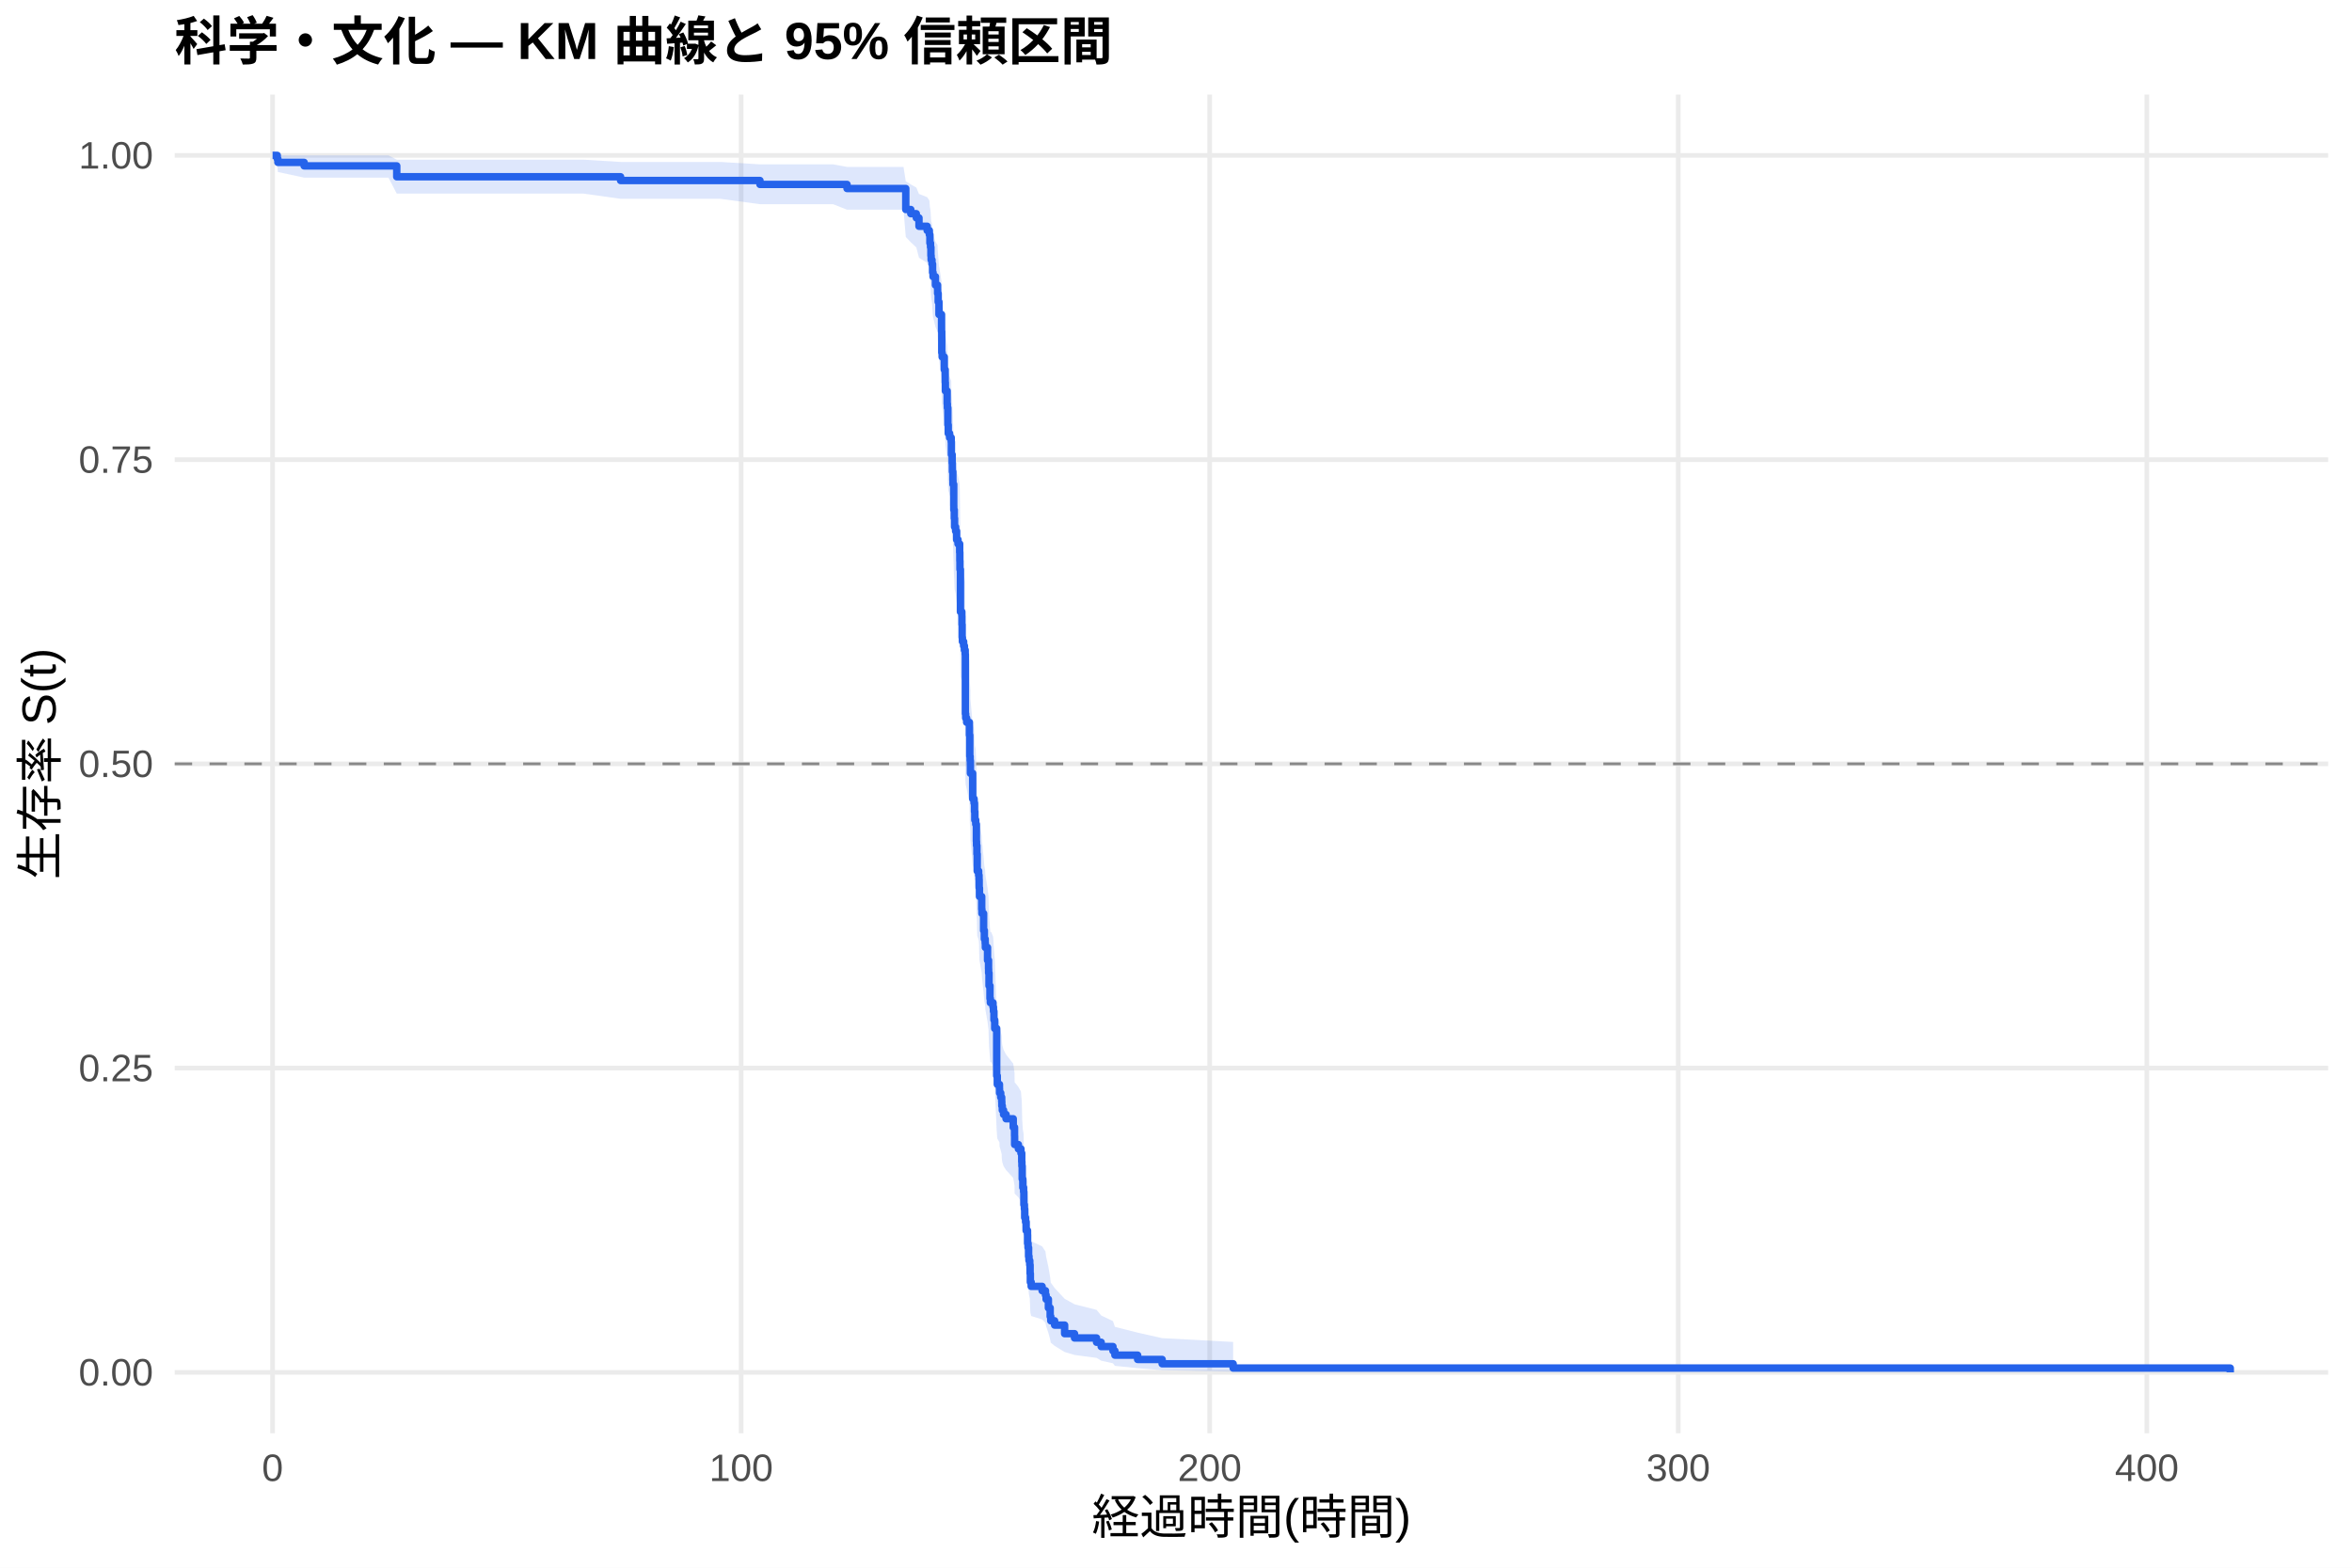
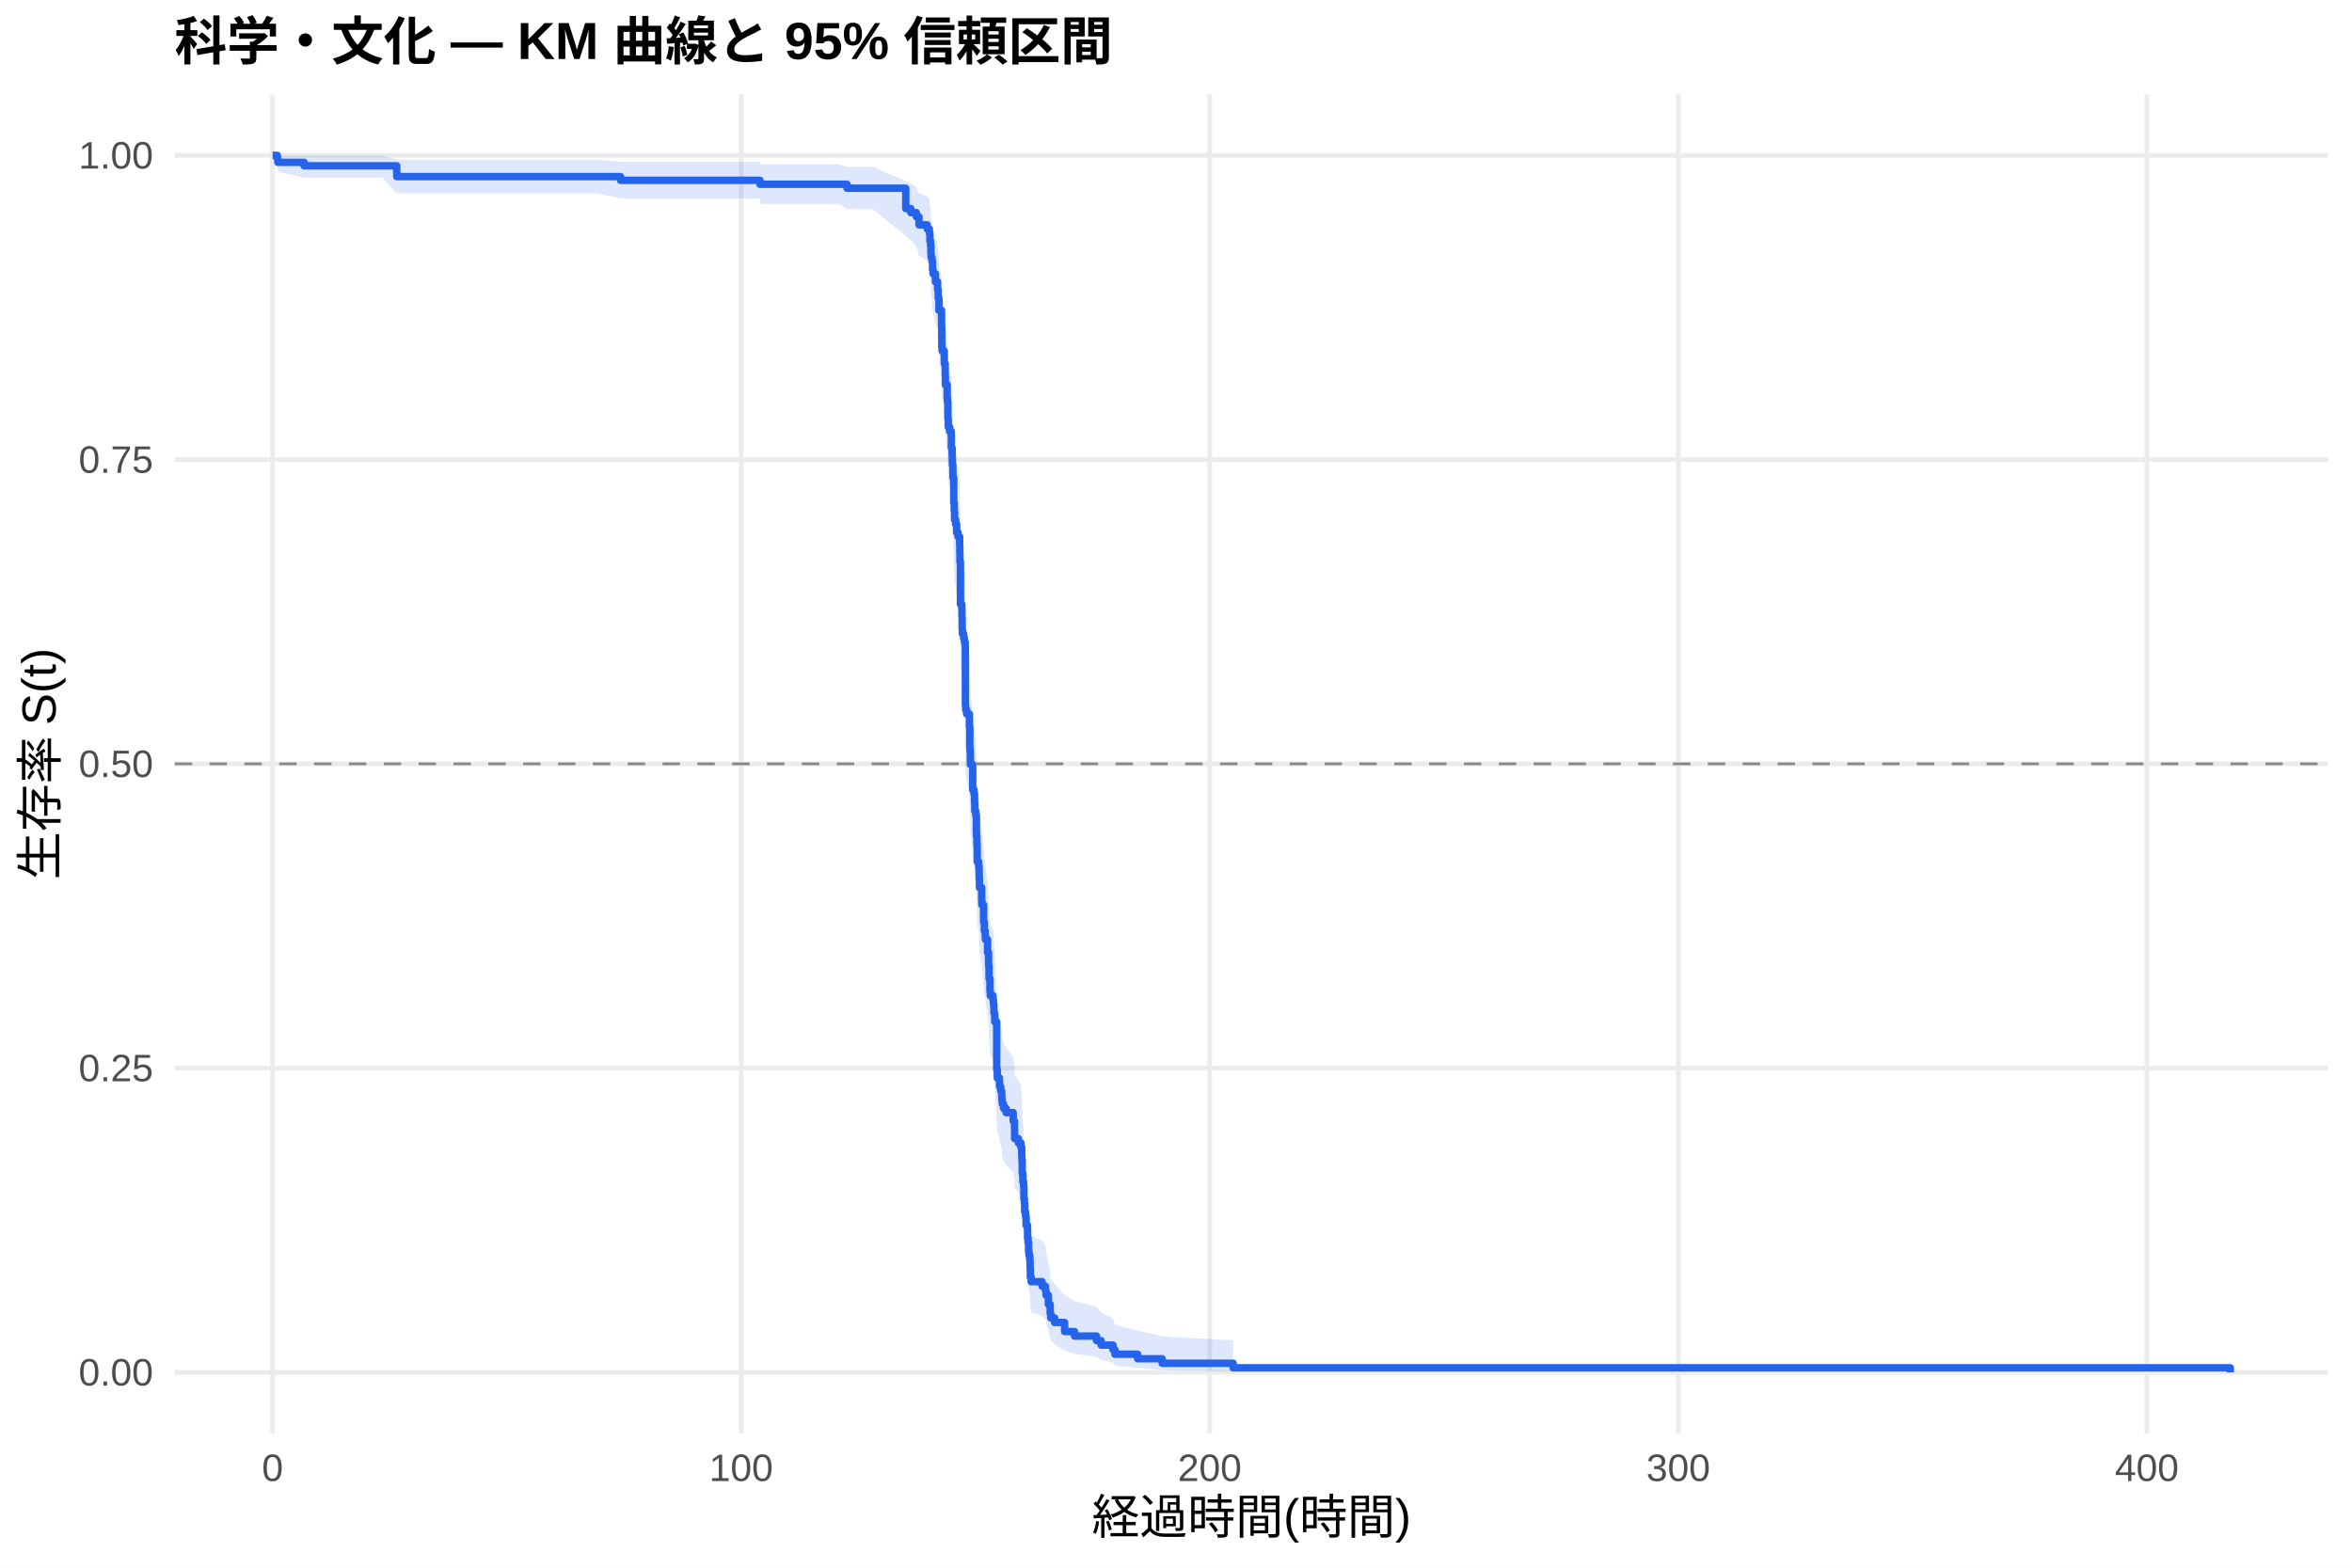
<svg xmlns="http://www.w3.org/2000/svg" width="540.00pt" height="360.00pt" viewBox="0 0 540.00 360.00">
  <g class="svglite">
    <defs>
      <style type="text/css">
    .svglite line, .svglite polyline, .svglite polygon, .svglite path, .svglite rect, .svglite circle {
      fill: none;
      stroke: #000000;
      stroke-linecap: round;
      stroke-linejoin: round;
      stroke-miterlimit: 10.00;
    }
    .svglite text {
      white-space: pre;
    }
    .svglite g.glyphgroup path {
      fill: inherit;
      stroke: none;
    }
  </style>
    </defs>
    <rect width="100%" height="100%" style="stroke: none; fill: #FFFFFF;" />
    <defs>
      <clipPath id="cpMC4wMHw1NDAuMDB8MC4wMHwzNjAuMDA=">
        <rect x="0.00" y="0.00" width="540.00" height="360.00" />
      </clipPath>
    </defs>
    <g clip-path="url(#cpMC4wMHw1NDAuMDB8MC4wMHwzNjAuMDA=)">
      <rect x="0" y="0.00" width="540.00" height="360.00" style="stroke-width: 1.07; stroke: none; fill: #FFFFFF;" />
    </g>
    <defs>
      <clipPath id="cpNDAuMTF8NTM0LjUyfDIxLjcxfDMyOS4xMg==">
        <rect x="40.11" y="21.71" width="494.41" height="307.41" />
      </clipPath>
    </defs>
    <g clip-path="url(#cpNDAuMTF8NTM0LjUyfDIxLjcxfDMyOS4xMg==)">
      <polyline points="40.11,315.14 534.52,315.14 " style="stroke-width: 1.07; stroke: #EBEBEB; stroke-linecap: butt;" />
      <polyline points="40.11,245.28 534.52,245.28 " style="stroke-width: 1.07; stroke: #EBEBEB; stroke-linecap: butt;" />
      <polyline points="40.11,175.41 534.52,175.41 " style="stroke-width: 1.07; stroke: #EBEBEB; stroke-linecap: butt;" />
      <polyline points="40.11,105.55 534.52,105.55 " style="stroke-width: 1.07; stroke: #EBEBEB; stroke-linecap: butt;" />
      <polyline points="40.11,35.68 534.52,35.68 " style="stroke-width: 1.07; stroke: #EBEBEB; stroke-linecap: butt;" />
      <polyline points="62.58,329.12 62.58,21.71 " style="stroke-width: 1.07; stroke: #EBEBEB; stroke-linecap: butt;" />
      <polyline points="170.16,329.12 170.16,21.71 " style="stroke-width: 1.07; stroke: #EBEBEB; stroke-linecap: butt;" />
      <polyline points="277.74,329.12 277.74,21.71 " style="stroke-width: 1.07; stroke: #EBEBEB; stroke-linecap: butt;" />
      <polyline points="385.32,329.12 385.32,21.71 " style="stroke-width: 1.07; stroke: #EBEBEB; stroke-linecap: butt;" />
      <polyline points="492.90,329.12 492.90,21.71 " style="stroke-width: 1.07; stroke: #EBEBEB; stroke-linecap: butt;" />
-       <polygon points="62.58,35.68 63.66,35.68 63.80,35.68 69.83,35.68 70.27,35.68 78.68,35.68 89.19,35.68 91.09,36.67 96.02,36.67 100.27,36.67 113.32,36.67 124.06,36.67 128.13,36.67 133.98,36.67 142.48,37.19 157.86,37.19 165.39,37.19 174.48,37.74 183.54,37.74 191.27,37.74 194.47,38.33 207.44,38.33 207.96,41.64 209.11,42.35 210.38,43.07 210.99,44.53 212.87,45.28 213.37,46.03 213.50,47.55 213.64,48.33 213.73,49.88 213.78,50.67 213.98,51.46 214.11,53.06 214.22,53.86 214.77,55.48 215.26,56.29 215.27,57.11 215.40,58.76 215.58,61.25 215.63,61.25 216.17,64.63 216.22,68.92 216.31,69.78 216.80,72.38 217.01,75.00 217.05,76.76 217.46,79.40 217.51,80.29 217.62,83.84 217.71,85.63 218.02,86.52 218.39,87.42 218.43,90.11 218.61,91.92 218.66,93.73 218.77,95.54 218.79,96.45 218.97,101.01 218.98,101.92 219.09,103.76 219.16,105.59 219.40,106.51 219.63,108.36 219.95,109.28 220.33,111.13 220.37,112.98 220.40,114.84 220.51,124.18 220.83,125.12 220.85,127.00 220.90,129.83 220.96,130.77 221.24,131.72 221.42,132.67 221.60,133.61 221.64,146.95 221.71,147.91 221.93,148.87 222.57,151.76 222.66,156.58 222.73,157.55 222.79,158.51 222.80,160.45 223.32,166.28 223.63,167.26 223.74,169.21 223.81,171.17 224.02,172.15 224.17,176.07 224.20,177.05 224.29,179.02 224.36,182.97 224.69,183.95 224.78,184.94 224.81,186.93 224.88,188.91 225.39,191.89 225.44,192.89 225.83,196.88 226.00,198.88 226.19,199.89 226.23,200.89 226.73,203.90 226.96,205.92 226.98,206.93 227.07,209.96 227.29,213.00 227.38,214.01 227.56,214.01 227.99,215.04 228.09,216.07 228.20,218.13 228.38,220.19 228.83,231.62 228.97,233.71 229.47,234.76 229.49,235.81 229.76,236.86 229.98,237.91 230.01,238.97 230.12,240.02 230.41,241.08 230.98,242.14 232.63,244.26 232.93,246.39 232.95,248.52 233.81,249.59 234.40,250.66 234.58,252.81 234.62,253.89 234.69,257.13 234.83,259.30 235.01,260.39 235.07,263.66 235.19,264.76 235.26,266.96 235.46,268.07 235.59,270.29 235.91,271.40 235.93,273.64 236.04,274.76 236.16,277.02 236.25,278.15 236.43,279.29 236.50,281.57 236.56,283.88 236.75,285.04 239.26,286.20 240.03,287.38 240.18,288.55 240.70,290.93 241.11,293.33 241.25,294.55 242.13,295.77 244.43,298.25 246.70,299.51 251.76,300.79 252.82,302.08 255.53,303.38 255.97,304.70 261.19,306.02 266.82,307.29 283.12,308.16 283.12,315.00 266.82,314.65 261.19,314.18 255.97,313.65 255.53,313.07 252.82,312.46 251.76,311.82 246.70,311.15 244.43,310.47 242.13,309.06 241.25,308.33 241.11,307.59 240.70,306.09 240.18,304.55 240.03,303.78 239.26,302.99 236.75,302.20 236.56,301.40 236.50,299.79 236.43,298.16 236.25,297.34 236.16,296.52 236.04,294.86 235.93,294.02 235.91,292.34 235.59,291.49 235.46,289.79 235.26,288.94 235.19,287.22 235.07,286.36 235.01,283.76 234.83,282.89 234.69,281.14 234.62,278.50 234.58,277.62 234.40,275.85 233.81,274.96 232.95,274.07 232.93,272.28 232.63,270.49 230.98,268.69 230.41,267.79 230.12,266.89 230.01,265.99 229.98,265.08 229.76,264.17 229.49,263.26 229.47,262.35 228.97,261.44 228.83,259.62 228.38,249.48 228.20,247.63 228.09,245.76 227.99,244.83 227.56,243.90 227.38,243.90 227.29,242.98 227.07,240.20 226.98,237.42 226.96,236.49 226.73,234.63 226.23,231.83 226.19,230.89 226.00,229.96 225.83,228.08 225.44,224.33 225.39,223.38 224.88,220.55 224.81,218.66 224.78,216.77 224.69,215.82 224.36,214.87 224.29,211.06 224.20,209.15 224.17,208.20 224.02,204.37 223.81,203.41 223.74,201.49 223.63,199.57 223.32,198.60 222.80,192.81 222.79,190.87 222.73,189.90 222.66,188.93 222.57,184.06 221.93,181.13 221.71,180.15 221.64,179.17 221.60,165.38 221.42,164.39 221.24,163.40 220.96,162.40 220.90,161.41 220.85,158.42 220.83,156.43 220.51,155.43 220.40,145.39 220.37,143.37 220.33,141.35 219.95,139.32 219.63,138.31 219.40,136.27 219.16,135.26 219.09,133.22 218.98,131.17 218.97,130.15 218.79,125.02 218.77,123.99 218.66,121.93 218.61,119.86 218.43,117.79 218.39,114.67 218.02,113.63 217.71,112.58 217.62,110.49 217.51,106.29 217.46,105.24 217.05,102.07 217.01,99.95 216.80,96.75 216.31,93.54 216.22,92.47 216.17,87.06 215.63,82.70 215.58,82.70 215.40,79.44 215.27,77.25 215.26,76.16 214.77,75.05 214.22,72.84 214.11,71.73 213.98,69.50 213.78,68.37 213.73,67.24 213.64,64.97 213.50,63.83 213.37,61.52 212.87,60.36 210.99,59.19 210.38,56.82 209.11,55.63 207.96,54.42 207.44,48.15 194.47,48.15 191.27,46.89 183.54,46.89 174.48,46.89 165.39,45.65 157.86,45.65 142.48,45.65 133.98,44.46 128.13,44.46 124.06,44.46 113.32,44.46 100.27,44.46 96.02,44.46 91.09,44.46 89.19,40.79 78.68,40.79 70.27,40.79 69.83,40.79 63.80,39.50 63.66,38.05 62.58,35.68 " style="stroke-width: 0.00; stroke: none; stroke-linecap: butt; fill: #2563EB; fill-opacity: 0.15;" />
-       <polyline points="62.58,35.68 63.66,35.68 63.80,35.68 69.83,35.68 70.27,35.68 78.68,35.68 89.19,35.68 91.09,36.67 96.02,36.67 100.27,36.67 113.32,36.67 124.06,36.67 128.13,36.67 133.98,36.67 142.48,37.19 157.86,37.19 165.39,37.19 174.48,37.74 183.54,37.74 191.27,37.74 194.47,38.33 207.44,38.33 207.96,41.64 209.11,42.35 210.38,43.07 210.99,44.53 212.87,45.28 213.37,46.03 213.50,47.55 213.64,48.33 213.73,49.88 213.78,50.67 213.98,51.46 214.11,53.06 214.22,53.86 214.77,55.48 215.26,56.29 215.27,57.11 215.40,58.76 215.58,61.25 215.63,61.25 216.17,64.63 216.22,68.92 216.31,69.78 216.80,72.38 217.01,75.00 217.05,76.76 217.46,79.40 217.51,80.29 217.62,83.84 217.71,85.63 218.02,86.52 218.39,87.42 218.43,90.11 218.61,91.92 218.66,93.73 218.77,95.54 218.79,96.45 218.97,101.01 218.98,101.92 219.09,103.76 219.16,105.59 219.40,106.51 219.63,108.36 219.95,109.28 220.33,111.13 220.37,112.98 220.40,114.84 220.51,124.18 220.83,125.12 220.85,127.00 220.90,129.83 220.96,130.77 221.24,131.72 221.42,132.67 221.60,133.61 221.64,146.95 221.71,147.91 221.93,148.87 222.57,151.76 222.66,156.58 222.73,157.55 222.79,158.51 222.80,160.45 223.32,166.28 223.63,167.26 223.74,169.21 223.81,171.17 224.02,172.15 224.17,176.07 224.20,177.05 224.29,179.02 224.36,182.97 224.69,183.95 224.78,184.94 224.81,186.93 224.88,188.91 225.39,191.89 225.44,192.89 225.83,196.88 226.00,198.88 226.19,199.89 226.23,200.89 226.73,203.90 226.96,205.92 226.98,206.93 227.07,209.96 227.29,213.00 227.38,214.01 227.56,214.01 227.99,215.04 228.09,216.07 228.20,218.13 228.38,220.19 228.83,231.62 228.97,233.71 229.47,234.76 229.49,235.81 229.76,236.86 229.98,237.91 230.01,238.97 230.12,240.02 230.41,241.08 230.98,242.14 232.63,244.26 232.93,246.39 232.95,248.52 233.81,249.59 234.40,250.66 234.58,252.81 234.62,253.89 234.69,257.13 234.83,259.30 235.01,260.39 235.07,263.66 235.19,264.76 235.26,266.96 235.46,268.07 235.59,270.29 235.91,271.40 235.93,273.64 236.04,274.76 236.16,277.02 236.25,278.15 236.43,279.29 236.50,281.57 236.56,283.88 236.75,285.04 239.26,286.20 240.03,287.38 240.18,288.55 240.70,290.93 241.11,293.33 241.25,294.55 242.13,295.77 244.43,298.25 246.70,299.51 251.76,300.79 252.82,302.08 255.53,303.38 255.97,304.70 261.19,306.02 266.82,307.29 283.12,308.16 " style="stroke-width: 1.07; stroke: none; stroke-linecap: butt;" />
-       <polyline points="283.12,315.00 266.82,314.65 261.19,314.18 255.97,313.65 255.53,313.07 252.82,312.46 251.76,311.82 246.70,311.15 244.43,310.47 242.13,309.06 241.25,308.33 241.11,307.59 240.70,306.09 240.18,304.55 240.03,303.78 239.26,302.99 236.75,302.20 236.56,301.40 236.50,299.79 236.43,298.16 236.25,297.34 236.16,296.52 236.04,294.86 235.93,294.02 235.91,292.34 235.59,291.49 235.46,289.79 235.26,288.94 235.19,287.22 235.07,286.36 235.01,283.76 234.83,282.89 234.69,281.14 234.62,278.50 234.58,277.62 234.40,275.85 233.81,274.96 232.95,274.07 232.93,272.28 232.63,270.49 230.98,268.69 230.41,267.79 230.12,266.89 230.01,265.99 229.98,265.08 229.76,264.17 229.49,263.26 229.47,262.35 228.97,261.44 228.83,259.62 228.38,249.48 228.20,247.63 228.09,245.76 227.99,244.83 227.56,243.90 227.38,243.90 227.29,242.98 227.07,240.20 226.98,237.42 226.96,236.49 226.73,234.63 226.23,231.83 226.19,230.89 226.00,229.96 225.83,228.08 225.44,224.33 225.39,223.38 224.88,220.55 224.81,218.66 224.78,216.77 224.69,215.82 224.36,214.87 224.29,211.06 224.20,209.15 224.17,208.20 224.02,204.37 223.81,203.41 223.74,201.49 223.63,199.57 223.32,198.60 222.80,192.81 222.79,190.87 222.73,189.90 222.66,188.93 222.57,184.06 221.93,181.13 221.71,180.15 221.64,179.17 221.60,165.38 221.42,164.39 221.24,163.40 220.96,162.40 220.90,161.41 220.85,158.42 220.83,156.43 220.51,155.43 220.40,145.39 220.37,143.37 220.33,141.35 219.95,139.32 219.63,138.31 219.40,136.27 219.16,135.26 219.09,133.22 218.98,131.17 218.97,130.15 218.79,125.02 218.77,123.99 218.66,121.93 218.61,119.86 218.43,117.79 218.39,114.67 218.02,113.63 217.71,112.58 217.62,110.49 217.51,106.29 217.46,105.24 217.05,102.07 217.01,99.95 216.80,96.75 216.31,93.54 216.22,92.47 216.17,87.06 215.63,82.70 215.58,82.70 215.40,79.44 215.27,77.25 215.26,76.16 214.77,75.05 214.22,72.84 214.11,71.73 213.98,69.50 213.78,68.37 213.73,67.24 213.64,64.97 213.50,63.83 213.37,61.52 212.87,60.36 210.99,59.19 210.38,56.82 209.11,55.63 207.96,54.42 207.44,48.15 194.47,48.15 191.27,46.89 183.54,46.89 174.48,46.89 165.39,45.65 157.86,45.65 142.48,45.65 133.98,44.46 128.13,44.46 124.06,44.46 113.32,44.46 100.27,44.46 96.02,44.46 91.09,44.46 89.19,40.79 78.68,40.79 70.27,40.79 69.83,40.79 63.80,39.50 63.66,38.05 62.58,35.68 " style="stroke-width: 1.07; stroke: none; stroke-linecap: butt;" />
-       <polyline points="62.58,35.68 63.66,35.68 63.66,36.48 63.80,36.48 63.80,37.29 69.83,37.29 69.83,38.09 70.27,38.09 70.27,38.09 78.68,38.09 78.68,38.09 89.19,38.09 89.19,38.09 91.09,38.09 91.09,40.59 96.02,40.59 96.02,40.59 100.27,40.59 100.27,40.59 113.32,40.59 113.32,40.59 124.06,40.59 124.06,40.59 128.13,40.59 128.13,40.59 133.98,40.59 133.98,40.59 142.48,40.59 142.48,41.45 157.86,41.45 157.86,41.45 165.39,41.45 165.39,41.45 174.48,41.45 174.48,42.35 183.54,42.35 183.54,42.35 191.27,42.35 191.27,42.35 194.47,42.35 194.47,43.29 207.44,43.29 207.44,43.29 207.96,43.29 207.96,48.11 209.11,48.11 209.11,49.07 210.38,49.07 210.38,50.03 210.99,50.03 210.99,51.96 212.87,51.96 212.87,52.93 213.37,52.93 213.37,53.89 213.50,53.89 213.50,55.82 213.64,55.82 213.64,56.78 213.73,56.78 213.73,58.71 213.78,58.71 213.78,59.68 213.98,59.68 213.98,60.64 214.11,60.64 214.11,62.57 214.22,62.57 214.22,63.53 214.77,63.53 214.77,65.46 215.26,65.46 215.26,66.42 215.27,66.42 215.27,67.39 215.40,67.39 215.40,69.32 215.58,69.32 215.58,72.21 215.63,72.21 215.63,72.21 216.17,72.21 216.17,76.11 216.22,76.11 216.22,80.99 216.31,80.99 216.31,81.96 216.80,81.96 216.80,84.89 217.01,84.89 217.01,87.82 217.05,87.82 217.05,89.77 217.46,89.77 217.46,92.70 217.51,92.70 217.51,93.67 217.62,93.67 217.62,97.57 217.71,97.57 217.71,99.53 218.02,99.53 218.02,100.50 218.39,100.50 218.39,101.48 218.43,101.48 218.43,104.40 218.61,104.40 218.61,106.36 218.66,106.36 218.66,108.31 218.77,108.31 218.77,110.26 218.79,110.26 218.79,111.23 218.97,111.23 218.97,116.11 218.98,116.11 218.98,117.09 219.09,117.09 219.09,119.04 219.16,119.04 219.16,120.99 219.40,120.99 219.40,121.97 219.63,121.97 219.63,123.92 219.95,123.92 219.95,124.89 220.33,124.89 220.33,126.84 220.37,126.84 220.37,128.79 220.40,128.79 220.40,130.75 220.51,130.75 220.51,140.50 220.83,140.50 220.83,141.48 220.85,141.48 220.85,143.43 220.90,143.43 220.90,146.36 220.96,146.36 220.96,147.33 221.24,147.33 221.24,148.31 221.42,148.31 221.42,149.28 221.60,149.28 221.60,150.26 221.64,150.26 221.64,163.92 221.71,163.92 221.71,164.89 221.93,164.89 221.93,165.87 222.57,165.87 222.57,168.80 222.66,168.80 222.66,173.67 222.73,173.67 222.73,174.65 222.79,174.65 222.79,175.63 222.80,175.63 222.80,177.58 223.32,177.58 223.32,183.43 223.63,183.43 223.63,184.41 223.74,184.41 223.74,186.36 223.81,186.36 223.81,188.31 224.02,188.31 224.02,189.28 224.17,189.28 224.17,193.19 224.20,193.19 224.20,194.16 224.29,194.16 224.29,196.11 224.36,196.11 224.36,200.02 224.69,200.02 224.69,200.99 224.78,200.99 224.78,201.97 224.81,201.97 224.81,203.92 224.88,203.92 224.88,205.87 225.39,205.87 225.39,208.80 225.44,208.80 225.44,209.77 225.83,209.77 225.83,213.68 226.00,213.68 226.00,215.63 226.19,215.63 226.19,216.60 226.23,216.60 226.23,217.58 226.73,217.58 226.73,220.51 226.96,220.51 226.96,222.46 226.98,222.46 226.98,223.43 227.07,223.43 227.07,226.36 227.29,226.36 227.29,229.29 227.38,229.29 227.38,230.26 227.56,230.26 227.56,230.26 227.99,230.26 227.99,231.25 228.09,231.25 228.09,232.24 228.20,232.24 228.20,234.21 228.38,234.21 228.38,236.18 228.83,236.18 228.83,247.04 228.97,247.04 228.97,249.01 229.47,249.01 229.47,250.00 229.49,250.00 229.49,250.99 229.76,250.99 229.76,251.98 229.98,251.98 229.98,252.96 230.01,252.96 230.01,253.95 230.12,253.95 230.12,254.94 230.41,254.94 230.41,255.92 230.98,255.92 230.98,256.91 232.63,256.91 232.63,258.88 232.93,258.88 232.93,260.86 232.95,260.86 232.95,262.83 233.81,262.83 233.81,263.82 234.40,263.82 234.40,264.81 234.58,264.81 234.58,266.78 234.62,266.78 234.62,267.77 234.69,267.77 234.69,270.73 234.83,270.73 234.83,272.70 235.01,272.70 235.01,273.69 235.07,273.69 235.07,276.65 235.19,276.65 235.19,277.64 235.26,277.64 235.26,279.61 235.46,279.61 235.46,280.60 235.59,280.60 235.59,282.57 235.91,282.57 235.91,283.56 235.93,283.56 235.93,285.53 236.04,285.53 236.04,286.52 236.16,286.52 236.16,288.49 236.25,288.49 236.25,289.48 236.43,289.48 236.43,290.47 236.50,290.47 236.50,292.44 236.56,292.44 236.56,294.42 236.75,294.42 236.75,295.40 239.26,295.40 239.26,296.39 240.03,296.39 240.03,297.38 240.18,297.38 240.18,298.36 240.70,298.36 240.70,300.34 241.11,300.34 241.11,302.31 241.25,302.31 241.25,303.30 242.13,303.30 242.13,304.29 244.43,304.29 244.43,306.26 246.70,306.26 246.70,307.25 251.76,307.25 251.76,308.23 252.82,308.23 252.82,309.22 255.53,309.22 255.53,310.21 255.97,310.21 255.97,311.19 261.19,311.19 261.19,312.18 266.82,312.18 266.82,313.17 283.12,313.17 283.12,314.16 512.05,314.16 512.05,315.14 " style="stroke-width: 1.71; stroke: #2563EB; stroke-linecap: butt;" />
+       <polygon points="62.58,35.68 63.66,35.68 63.80,35.68 69.83,35.68 71.64,35.68 79.33,35.68 87.74,35.68 91.09,36.66 98.25,36.66 105.08,36.66 109.33,36.66 122.38,36.66 133.12,36.66 137.19,36.66 142.48,37.18 143.03,37.18 166.92,37.18 174.45,37.18 174.48,37.73 192.59,37.73 194.47,38.31 200.32,38.31 207.96,41.55 209.11,42.24 210.38,42.93 210.99,44.36 212.87,45.08 213.37,45.81 213.50,47.29 213.64,48.04 213.73,49.56 213.78,50.32 213.98,51.09 214.11,52.63 214.22,53.41 214.77,54.98 215.26,55.77 215.27,56.57 215.40,58.16 215.58,60.57 216.17,63.82 216.22,67.94 216.31,68.76 216.49,68.76 216.80,71.34 217.01,73.92 217.05,75.66 217.46,78.27 217.51,79.15 217.62,82.66 217.71,84.43 218.02,85.32 218.39,86.20 218.43,88.87 218.61,90.66 218.66,92.45 218.77,94.24 218.79,95.14 218.97,99.66 218.98,100.57 219.09,102.38 219.16,104.20 219.40,105.11 219.63,106.94 219.95,107.85 220.33,109.69 220.37,111.52 220.40,113.36 220.51,122.62 220.83,123.55 220.85,125.42 220.90,128.22 220.96,129.15 221.24,130.09 221.42,131.03 221.60,131.97 221.64,145.19 221.71,146.14 221.93,147.09 222.57,149.95 222.66,154.73 222.73,155.69 222.79,156.65 222.80,158.57 223.32,164.35 223.63,165.32 223.74,167.25 223.81,169.19 224.02,170.16 224.17,174.05 224.20,175.02 224.29,176.97 224.36,180.89 224.69,181.87 224.78,182.87 224.81,184.88 224.88,186.89 225.39,189.91 225.44,190.92 225.83,194.97 226.00,197.00 226.19,198.01 226.23,199.03 226.73,202.09 226.96,204.13 226.98,205.15 227.07,208.23 227.29,211.31 227.38,212.34 227.99,213.37 228.09,214.41 228.20,216.47 228.38,218.55 228.83,230.03 228.97,232.13 229.47,233.18 229.49,234.24 229.76,235.29 229.98,236.35 230.01,237.41 230.12,238.47 230.41,239.53 230.98,240.60 232.63,242.73 232.93,244.87 232.95,247.01 233.81,248.08 234.40,249.16 234.58,251.32 234.62,252.40 234.69,255.65 234.83,257.83 235.01,258.93 235.07,262.22 235.19,263.32 235.26,265.53 235.46,266.64 235.59,268.87 235.91,269.99 235.93,272.23 236.04,273.36 236.16,275.62 236.25,276.76 236.43,277.90 236.50,280.19 236.56,282.50 236.61,282.50 236.75,283.71 239.26,284.91 240.03,286.13 240.18,287.35 240.70,289.82 241.11,292.32 241.25,293.58 242.13,294.86 244.43,297.44 246.70,298.76 251.76,300.09 252.82,301.43 255.53,302.79 255.97,304.17 261.19,305.55 266.82,306.88 283.12,307.79 283.12,315.00 266.82,314.62 261.19,314.12 255.97,313.56 255.53,312.95 252.82,312.30 251.76,311.61 246.70,310.91 244.43,310.18 242.13,308.67 241.25,307.90 241.11,307.11 240.70,305.51 240.18,303.87 240.03,303.03 239.26,302.19 236.75,301.34 236.61,300.49 236.56,300.49 236.50,298.86 236.43,297.21 236.25,296.38 236.16,295.54 236.04,293.86 235.93,293.01 235.91,291.31 235.59,290.46 235.46,288.74 235.26,287.88 235.19,286.14 235.07,285.27 235.01,282.64 234.83,281.76 234.69,280.00 234.62,277.33 234.58,276.44 234.40,274.65 233.81,273.75 232.95,272.85 232.93,271.05 232.63,269.24 230.98,267.43 230.41,266.51 230.12,265.60 230.01,264.69 229.98,263.78 229.76,262.86 229.49,261.94 229.47,261.02 228.97,260.10 228.83,258.26 228.38,248.03 228.20,246.15 228.09,244.28 227.99,243.33 227.38,242.39 227.29,241.45 227.07,238.61 226.98,235.76 226.96,234.81 226.73,232.91 226.23,230.05 226.19,229.09 226.00,228.13 225.83,226.21 225.44,222.37 225.39,221.40 224.88,218.50 224.81,216.57 224.78,214.63 224.69,213.65 224.36,212.71 224.29,208.92 224.20,207.02 224.17,206.07 224.02,202.26 223.81,201.30 223.74,199.39 223.63,197.47 223.32,196.51 222.80,190.74 222.79,188.81 222.73,187.85 222.66,186.88 222.57,182.03 221.93,179.12 221.71,178.14 221.64,177.17 221.60,163.44 221.42,162.45 221.24,161.46 220.96,160.48 220.90,159.49 220.85,156.51 220.83,154.53 220.51,153.53 220.40,143.54 220.37,141.53 220.33,139.51 219.95,137.49 219.63,136.48 219.40,134.46 219.16,133.44 219.09,131.41 218.98,129.38 218.97,128.36 218.79,123.25 218.77,122.22 218.66,120.17 218.61,118.11 218.43,116.04 218.39,112.94 218.02,111.90 217.71,110.86 217.62,108.77 217.51,104.59 217.46,103.54 217.05,100.38 217.01,98.26 216.80,95.07 216.49,91.87 216.31,91.87 216.22,90.84 216.17,85.67 215.58,81.49 215.40,78.33 215.27,76.21 215.26,75.15 214.77,74.08 214.22,71.94 214.11,70.86 213.98,68.70 213.78,67.61 213.73,66.52 213.64,64.31 213.50,63.21 213.37,60.97 212.87,59.85 210.99,58.71 210.38,56.42 209.11,55.27 207.96,54.10 200.32,48.05 194.47,48.05 192.59,46.81 174.48,46.81 174.45,45.58 166.92,45.58 143.03,45.58 142.48,45.58 137.19,44.40 133.12,44.40 122.38,44.40 109.33,44.40 105.08,44.40 98.25,44.40 91.09,44.40 87.74,40.76 79.33,40.76 71.64,40.76 69.83,40.76 63.80,39.48 63.66,38.04 62.58,35.68 " style="stroke-width: 0.00; stroke: none; stroke-linecap: butt; fill: #2563EB; fill-opacity: 0.15;" />
+       <polyline points="62.58,35.68 63.66,35.68 63.80,35.68 69.83,35.68 71.64,35.68 79.33,35.68 87.74,35.68 91.09,36.66 98.25,36.66 105.08,36.66 109.33,36.66 122.38,36.66 133.12,36.66 137.19,36.66 142.48,37.18 143.03,37.18 166.92,37.18 174.45,37.18 174.48,37.73 192.59,37.73 194.47,38.31 200.32,38.31 207.96,41.55 209.11,42.24 210.38,42.93 210.99,44.36 212.87,45.08 213.37,45.81 213.50,47.29 213.64,48.04 213.73,49.56 213.78,50.32 213.98,51.09 214.11,52.63 214.22,53.41 214.77,54.98 215.26,55.77 215.27,56.57 215.40,58.16 215.58,60.57 216.17,63.82 216.22,67.94 216.31,68.76 216.49,68.76 216.80,71.34 217.01,73.92 217.05,75.66 217.46,78.27 217.51,79.15 217.62,82.66 217.71,84.43 218.02,85.32 218.39,86.20 218.43,88.87 218.61,90.66 218.66,92.45 218.77,94.24 218.79,95.14 218.97,99.66 218.98,100.57 219.09,102.38 219.16,104.20 219.40,105.11 219.63,106.94 219.95,107.85 220.33,109.69 220.37,111.52 220.40,113.36 220.51,122.62 220.83,123.55 220.85,125.42 220.90,128.22 220.96,129.15 221.24,130.09 221.42,131.03 221.60,131.97 221.64,145.19 221.71,146.14 221.93,147.09 222.57,149.95 222.66,154.73 222.73,155.69 222.79,156.65 222.80,158.57 223.32,164.35 223.63,165.32 223.74,167.25 223.81,169.19 224.02,170.16 224.17,174.05 224.20,175.02 224.29,176.97 224.36,180.89 224.69,181.87 224.78,182.87 224.81,184.88 224.88,186.89 225.39,189.91 225.44,190.92 225.83,194.97 226.00,197.00 226.19,198.01 226.23,199.03 226.73,202.09 226.96,204.13 226.98,205.15 227.07,208.23 227.29,211.31 227.38,212.34 227.99,213.37 228.09,214.41 228.20,216.47 228.38,218.55 228.83,230.03 228.97,232.13 229.47,233.18 229.49,234.24 229.76,235.29 229.98,236.35 230.01,237.41 230.12,238.47 230.41,239.53 230.98,240.60 232.63,242.73 232.93,244.87 232.95,247.01 233.81,248.08 234.40,249.16 234.58,251.32 234.62,252.40 234.69,255.65 234.83,257.83 235.01,258.93 235.07,262.22 235.19,263.32 235.26,265.53 235.46,266.64 235.59,268.87 235.91,269.99 235.93,272.23 236.04,273.36 236.16,275.62 236.25,276.76 236.43,277.90 236.50,280.19 236.56,282.50 236.61,282.50 236.75,283.71 239.26,284.91 240.03,286.13 240.18,287.35 240.70,289.82 241.11,292.32 241.25,293.58 242.13,294.86 244.43,297.44 246.70,298.76 251.76,300.09 252.82,301.43 255.53,302.79 255.97,304.17 261.19,305.55 266.82,306.88 283.12,307.79 " style="stroke-width: 1.07; stroke: none; stroke-linecap: butt;" />
+       <polyline points="283.12,315.00 266.82,314.62 261.19,314.12 255.97,313.56 255.53,312.95 252.82,312.30 251.76,311.61 246.70,310.91 244.43,310.18 242.13,308.67 241.25,307.90 241.11,307.11 240.70,305.51 240.18,303.87 240.03,303.03 239.26,302.19 236.75,301.34 236.61,300.49 236.56,300.49 236.50,298.86 236.43,297.21 236.25,296.38 236.16,295.54 236.04,293.86 235.93,293.01 235.91,291.31 235.59,290.46 235.46,288.74 235.26,287.88 235.19,286.14 235.07,285.27 235.01,282.64 234.83,281.76 234.69,280.00 234.62,277.33 234.58,276.44 234.40,274.65 233.81,273.75 232.95,272.85 232.93,271.05 232.63,269.24 230.98,267.43 230.41,266.51 230.12,265.60 230.01,264.69 229.98,263.78 229.76,262.86 229.49,261.94 229.47,261.02 228.97,260.10 228.83,258.26 228.38,248.03 228.20,246.15 228.09,244.28 227.99,243.33 227.38,242.39 227.29,241.45 227.07,238.61 226.98,235.76 226.96,234.81 226.73,232.91 226.23,230.05 226.19,229.09 226.00,228.13 225.83,226.21 225.44,222.37 225.39,221.40 224.88,218.50 224.81,216.57 224.78,214.63 224.69,213.65 224.36,212.71 224.29,208.92 224.20,207.02 224.17,206.07 224.02,202.26 223.81,201.30 223.74,199.39 223.63,197.47 223.32,196.51 222.80,190.74 222.79,188.81 222.73,187.85 222.66,186.88 222.57,182.03 221.93,179.12 221.71,178.14 221.64,177.17 221.60,163.44 221.42,162.45 221.24,161.46 220.96,160.48 220.90,159.49 220.85,156.51 220.83,154.53 220.51,153.53 220.40,143.54 220.37,141.53 220.33,139.51 219.95,137.49 219.63,136.48 219.40,134.46 219.16,133.44 219.09,131.41 218.98,129.38 218.97,128.36 218.79,123.25 218.77,122.22 218.66,120.17 218.61,118.11 218.43,116.04 218.39,112.94 218.02,111.90 217.71,110.86 217.62,108.77 217.51,104.59 217.46,103.54 217.05,100.38 217.01,98.26 216.80,95.07 216.49,91.87 216.31,91.87 216.22,90.84 216.17,85.67 215.58,81.49 215.40,78.33 215.27,76.21 215.26,75.15 214.77,74.08 214.22,71.94 214.11,70.86 213.98,68.70 213.78,67.61 213.73,66.52 213.64,64.31 213.50,63.21 213.37,60.97 212.87,59.85 210.99,58.71 210.38,56.42 209.11,55.27 207.96,54.10 200.32,48.05 194.47,48.05 192.59,46.81 174.48,46.81 174.45,45.58 166.92,45.58 143.03,45.58 142.48,45.58 137.19,44.40 133.12,44.40 122.38,44.40 109.33,44.40 105.08,44.40 98.25,44.40 91.09,44.40 87.74,40.76 79.33,40.76 71.64,40.76 69.83,40.76 63.80,39.48 63.66,38.04 62.58,35.68 " style="stroke-width: 1.07; stroke: none; stroke-linecap: butt;" />
+       <polyline points="62.58,35.68 63.66,35.68 63.66,36.48 63.80,36.48 63.80,37.28 69.83,37.28 69.83,38.08 71.64,38.08 71.64,38.08 79.33,38.08 79.33,38.08 87.74,38.08 87.74,38.08 91.09,38.08 91.09,40.56 98.25,40.56 98.25,40.56 105.08,40.56 105.08,40.56 109.33,40.56 109.33,40.56 122.38,40.56 122.38,40.56 133.12,40.56 133.12,40.56 137.19,40.56 137.19,40.56 142.48,40.56 142.48,41.41 143.03,41.41 143.03,41.41 166.92,41.41 166.92,41.41 174.45,41.41 174.45,41.41 174.48,41.41 174.48,42.31 192.59,42.31 192.59,42.31 194.47,42.31 194.47,43.22 200.32,43.22 200.32,43.22 207.96,43.22 207.96,47.90 209.11,47.90 209.11,48.83 210.38,48.83 210.38,49.77 210.99,49.77 210.99,51.63 212.87,51.63 212.87,52.57 213.37,52.57 213.37,53.50 213.50,53.50 213.50,55.37 213.64,55.37 213.64,56.31 213.73,56.31 213.73,58.18 213.78,58.18 213.78,59.11 213.98,59.11 213.98,60.04 214.11,60.04 214.11,61.91 214.22,61.91 214.22,62.85 214.77,62.85 214.77,64.72 215.26,64.72 215.26,65.65 215.27,65.65 215.27,66.58 215.40,66.58 215.40,68.45 215.58,68.45 215.58,71.26 216.17,71.26 216.17,74.99 216.22,74.99 216.22,79.67 216.31,79.67 216.31,80.60 216.49,80.60 216.49,80.60 216.80,80.60 216.80,83.51 217.01,83.51 217.01,86.42 217.05,86.42 217.05,88.35 217.46,88.35 217.46,91.26 217.51,91.26 217.51,92.23 217.62,92.23 217.62,96.11 217.71,96.11 217.71,98.05 218.02,98.05 218.02,99.02 218.39,99.02 218.39,99.98 218.43,99.98 218.43,102.89 218.61,102.89 218.61,104.83 218.66,104.83 218.66,106.77 218.77,106.77 218.77,108.71 218.79,108.71 218.79,109.68 218.97,109.68 218.97,114.52 218.98,114.52 218.98,115.49 219.09,115.49 219.09,117.43 219.16,117.43 219.16,119.37 219.40,119.37 219.40,120.34 219.63,120.34 219.63,122.28 219.95,122.28 219.95,123.25 220.33,123.25 220.33,125.18 220.37,125.18 220.37,127.12 220.40,127.12 220.40,129.06 220.51,129.06 220.51,138.75 220.83,138.75 220.83,139.72 220.85,139.72 220.85,141.66 220.90,141.66 220.90,144.57 220.96,144.57 220.96,145.54 221.24,145.54 221.24,146.51 221.42,146.51 221.42,147.47 221.60,147.47 221.60,148.44 221.64,148.44 221.64,162.01 221.71,162.01 221.71,162.98 221.93,162.98 221.93,163.95 222.57,163.95 222.57,166.86 222.66,166.86 222.66,171.70 222.73,171.70 222.73,172.67 222.79,172.67 222.79,173.64 222.80,173.64 222.80,175.58 223.32,175.58 223.32,181.40 223.63,181.40 223.63,182.37 223.74,182.37 223.74,184.30 223.81,184.30 223.81,186.24 224.02,186.24 224.02,187.21 224.17,187.21 224.17,191.09 224.20,191.09 224.20,192.06 224.29,192.06 224.29,194.00 224.36,194.00 224.36,197.87 224.69,197.87 224.69,198.84 224.78,198.84 224.78,199.84 224.81,199.84 224.81,201.82 224.88,201.82 224.88,203.81 225.39,203.81 225.39,206.79 225.44,206.79 225.44,207.79 225.83,207.79 225.83,211.76 226.00,211.76 226.00,213.75 226.19,213.75 226.19,214.75 226.23,214.75 226.23,215.74 226.73,215.74 226.73,218.72 226.96,218.72 226.96,220.71 226.98,220.71 226.98,221.70 227.07,221.70 227.07,224.69 227.29,224.69 227.29,227.67 227.38,227.67 227.38,228.66 227.99,228.66 227.99,229.66 228.09,229.66 228.09,230.65 228.20,230.65 228.20,232.64 228.38,232.64 228.38,234.63 228.83,234.63 228.83,245.56 228.97,245.56 228.97,247.55 229.47,247.55 229.47,248.54 229.49,248.54 229.49,249.54 229.76,249.54 229.76,250.53 229.98,250.53 229.98,251.52 230.01,251.52 230.01,252.52 230.12,252.52 230.12,253.51 230.41,253.51 230.41,254.51 230.98,254.51 230.98,255.50 232.63,255.50 232.63,257.49 232.93,257.49 232.93,259.48 232.95,259.48 232.95,261.47 233.81,261.47 233.81,262.46 234.40,262.46 234.40,263.45 234.58,263.45 234.58,265.44 234.62,265.44 234.62,266.44 234.69,266.44 234.69,269.42 234.83,269.42 234.83,271.41 235.01,271.41 235.01,272.40 235.07,272.40 235.07,275.38 235.19,275.38 235.19,276.38 235.26,276.38 235.26,278.36 235.46,278.36 235.46,279.36 235.59,279.36 235.59,281.35 235.91,281.35 235.91,282.34 235.93,282.34 235.93,284.33 236.04,284.33 236.04,285.32 236.16,285.32 236.16,287.31 236.25,287.31 236.25,288.30 236.43,288.30 236.43,289.30 236.50,289.30 236.50,291.29 236.56,291.29 236.56,293.27 236.61,293.27 236.61,293.27 236.75,293.27 236.75,294.32 239.26,294.32 239.26,295.36 240.03,295.36 240.03,296.40 240.18,296.40 240.18,297.44 240.70,297.44 240.70,299.52 241.11,299.52 241.11,301.60 241.25,301.60 241.25,302.65 242.13,302.65 242.13,303.69 244.43,303.69 244.43,305.77 246.70,305.77 246.70,306.81 251.76,306.81 251.76,307.85 252.82,307.85 252.82,308.89 255.53,308.89 255.53,309.94 255.97,309.94 255.97,310.98 261.19,310.98 261.19,312.02 266.82,312.02 266.82,313.06 283.12,313.06 283.12,314.10 512.05,314.10 512.05,315.14 " style="stroke-width: 1.71; stroke: #2563EB; stroke-linecap: butt;" />
      <line x1="40.11" y1="175.41" x2="534.52" y2="175.41" style="stroke-width: 0.64; stroke: #888888; stroke-dasharray: 4.00,4.00; stroke-linecap: butt;" />
    </g>
    <g clip-path="url(#cpMC4wMHw1NDAuMDB8MC4wMHwzNjAuMDA=)">
      <text x="35.18" y="318.17" text-anchor="end" style="font-size: 8.80px;fill: #4D4D4D; font-family: &quot;Liberation Sans&quot;;" textLength="17.11px" lengthAdjust="spacingAndGlyphs">0.00</text>
      <text x="35.18" y="248.30" text-anchor="end" style="font-size: 8.80px;fill: #4D4D4D; font-family: &quot;Liberation Sans&quot;;" textLength="17.11px" lengthAdjust="spacingAndGlyphs">0.25</text>
      <text x="35.18" y="178.44" text-anchor="end" style="font-size: 8.80px;fill: #4D4D4D; font-family: &quot;Liberation Sans&quot;;" textLength="17.11px" lengthAdjust="spacingAndGlyphs">0.50</text>
      <text x="35.18" y="108.57" text-anchor="end" style="font-size: 8.80px;fill: #4D4D4D; font-family: &quot;Liberation Sans&quot;;" textLength="17.11px" lengthAdjust="spacingAndGlyphs">0.75</text>
      <text x="35.18" y="38.71" text-anchor="end" style="font-size: 8.80px;fill: #4D4D4D; font-family: &quot;Liberation Sans&quot;;" textLength="17.11px" lengthAdjust="spacingAndGlyphs">1.00</text>
      <text x="62.58" y="340.10" text-anchor="middle" style="font-size: 8.80px;fill: #4D4D4D; font-family: &quot;Liberation Sans&quot;;" textLength="4.89px" lengthAdjust="spacingAndGlyphs">0</text>
      <text x="170.16" y="340.10" text-anchor="middle" style="font-size: 8.80px;fill: #4D4D4D; font-family: &quot;Liberation Sans&quot;;" textLength="14.67px" lengthAdjust="spacingAndGlyphs">100</text>
      <text x="277.74" y="340.10" text-anchor="middle" style="font-size: 8.80px;fill: #4D4D4D; font-family: &quot;Liberation Sans&quot;;" textLength="14.67px" lengthAdjust="spacingAndGlyphs">200</text>
      <text x="385.32" y="340.10" text-anchor="middle" style="font-size: 8.80px;fill: #4D4D4D; font-family: &quot;Liberation Sans&quot;;" textLength="14.67px" lengthAdjust="spacingAndGlyphs">300</text>
      <text x="492.90" y="340.10" text-anchor="middle" style="font-size: 8.80px;fill: #4D4D4D; font-family: &quot;Liberation Sans&quot;;" textLength="14.67px" lengthAdjust="spacingAndGlyphs">400</text>
      <text x="287.32" y="352.24" text-anchor="middle" style="font-size: 11.00px; font-family: &quot;Liberation Sans&quot;;" textLength="73.31px" lengthAdjust="spacingAndGlyphs">経過時間(時間)</text>
      <text transform="translate(13.05,175.41) rotate(-90)" text-anchor="middle" style="font-size: 11.00px; font-family: &quot;Liberation Sans&quot;;" textLength="53.78px" lengthAdjust="spacingAndGlyphs">生存率 S(t)</text>
      <text x="40.11" y="13.74" style="font-size: 12.00px; font-weight: bold; font-family: &quot;Liberation Sans&quot;;" textLength="215.33px" lengthAdjust="spacingAndGlyphs">科学・文化 — KM 曲線と 95% 信頼区間</text>
    </g>
  </g>
</svg>
